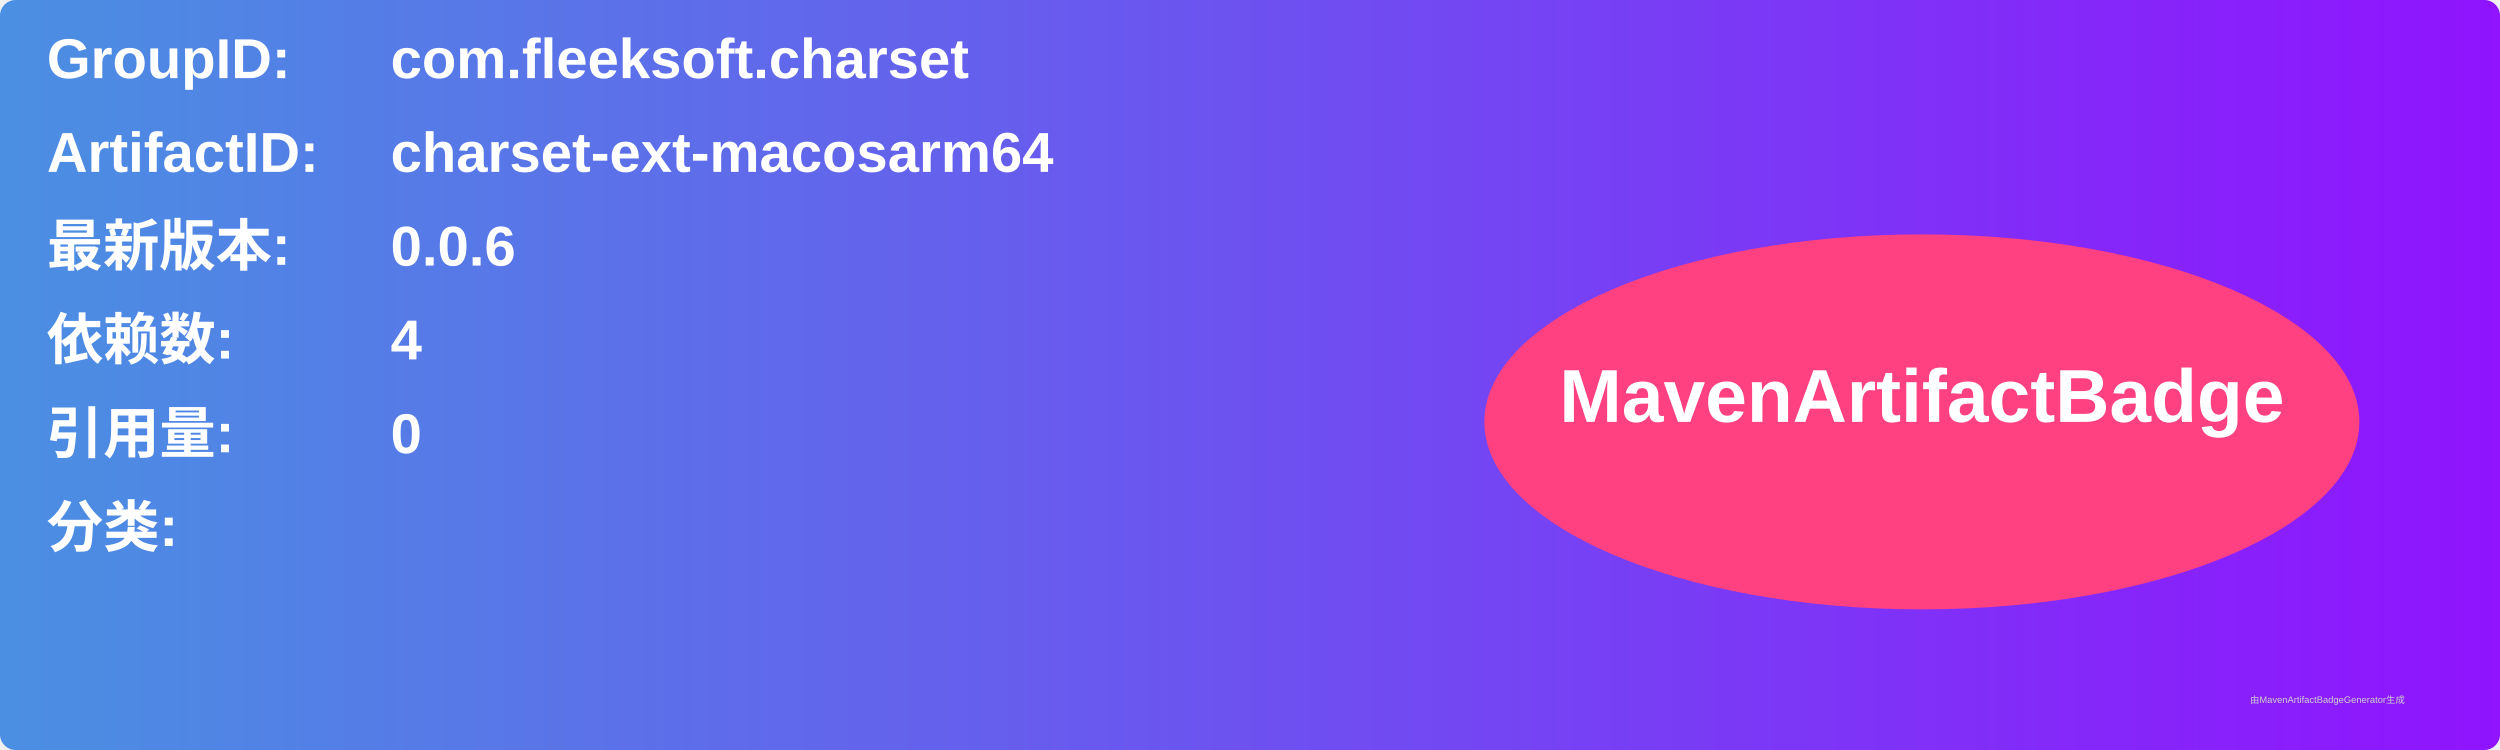
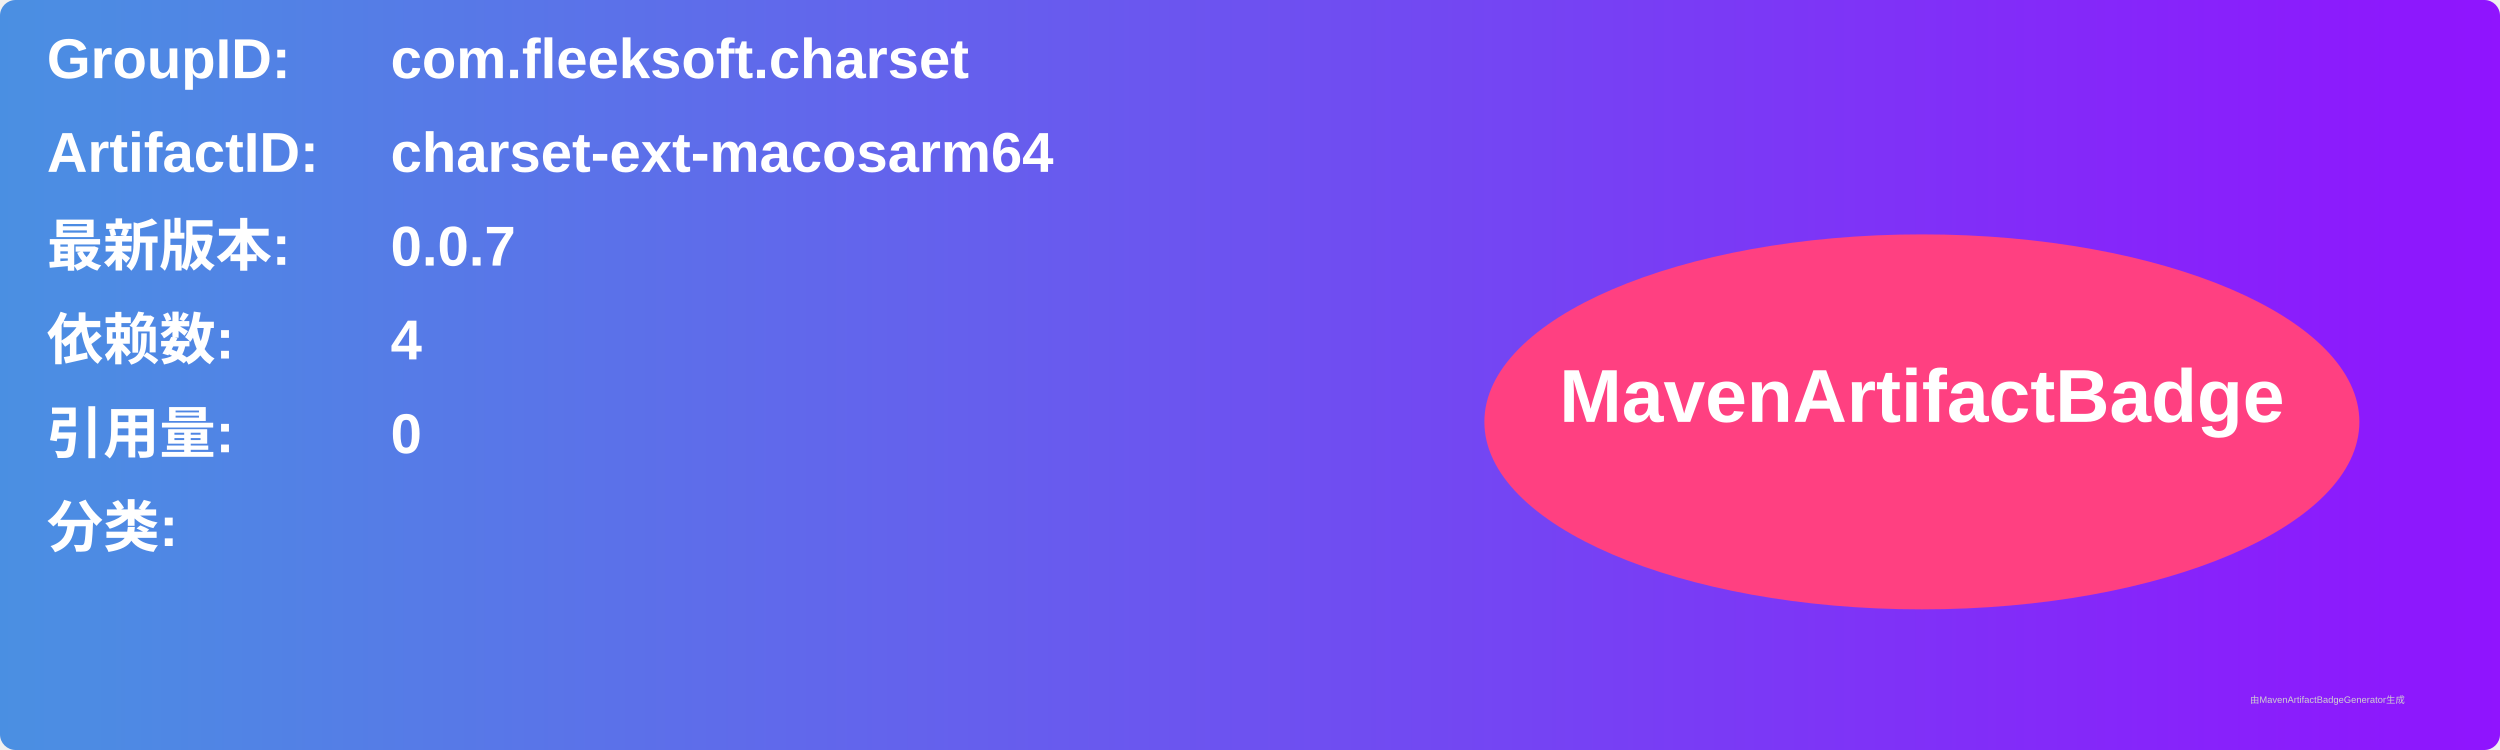
<svg xmlns="http://www.w3.org/2000/svg" width="800" height="240" viewBox="0 0 800 240">
  <linearGradient id="grad" x1="0%" y1="0%" x2="100%" y2="0%">
    <stop offset="0%" stop-color="#4a90e2" />
    <stop offset="100%" stop-color="#9013fe" />
  </linearGradient>
  <rect width="100%" height="100%" rx="5" ry="5" fill="url(#grad)" />
  <g transform="translate(15, 15)">
    <text x="0" y="10" font-family="Arial" font-size="18" fill="white" font-weight="bold" width="260">GroupID:</text>
    <text x="110" y="10" font-family="Arial" font-size="18" fill="white" font-weight="bold" width="460">com.fleeksoft.charset</text>
    <text x="0" y="40" font-family="Arial" font-size="18" fill="white" font-weight="bold" width="260">ArtifactID:</text>
    <text x="110" y="40" font-family="Arial" font-size="18" fill="white" font-weight="bold" width="460">charset-ext-macosarm64</text>
    <text x="0" y="70" font-family="Arial" font-size="18" fill="white" font-weight="bold">最新版本:</text>
    <text x="110" y="70" font-family="Arial" font-size="18" fill="white" font-weight="bold">
-       <tspan font-weight="bold">0.0.6</tspan>
+       <tspan font-weight="bold">0.0.7</tspan>
    </text>
    <text x="0" y="100" font-family="Arial" font-size="18" fill="white" font-weight="bold">依赖数: </text>
    <text x="110" y="100" font-family="Arial" font-size="18" fill="white">
      <tspan font-weight="bold">4</tspan>
    </text>
    <text x="0" y="130" font-family="Arial" font-size="18" fill="white" font-weight="bold">引用量: </text>
    <text x="110" y="130" font-family="Arial" font-size="18" fill="white">
      <tspan font-weight="bold">0</tspan>
    </text>
    <text x="0" y="160" font-family="Arial" font-size="18" fill="white" font-weight="bold">分类:</text>
    <text x="10" y="190" font-family="Arial" font-size="10" fill="white">
      <tspan font-weight="bold" />
    </text>
    <ellipse cx="600" cy="120" rx="140" ry="60" fill="#ff4081" />
    <text x="600" y="120" text-anchor="middle" font-family="Arial" font-size="24" fill="white" font-weight="bold">MavenArtifactBadge</text>
  </g>
  <text x="720" y="225" font-family="Arial" font-size="3" fill="#d0d0d0">由MavenArtifactBadgeGenerator生成</text>
</svg>
